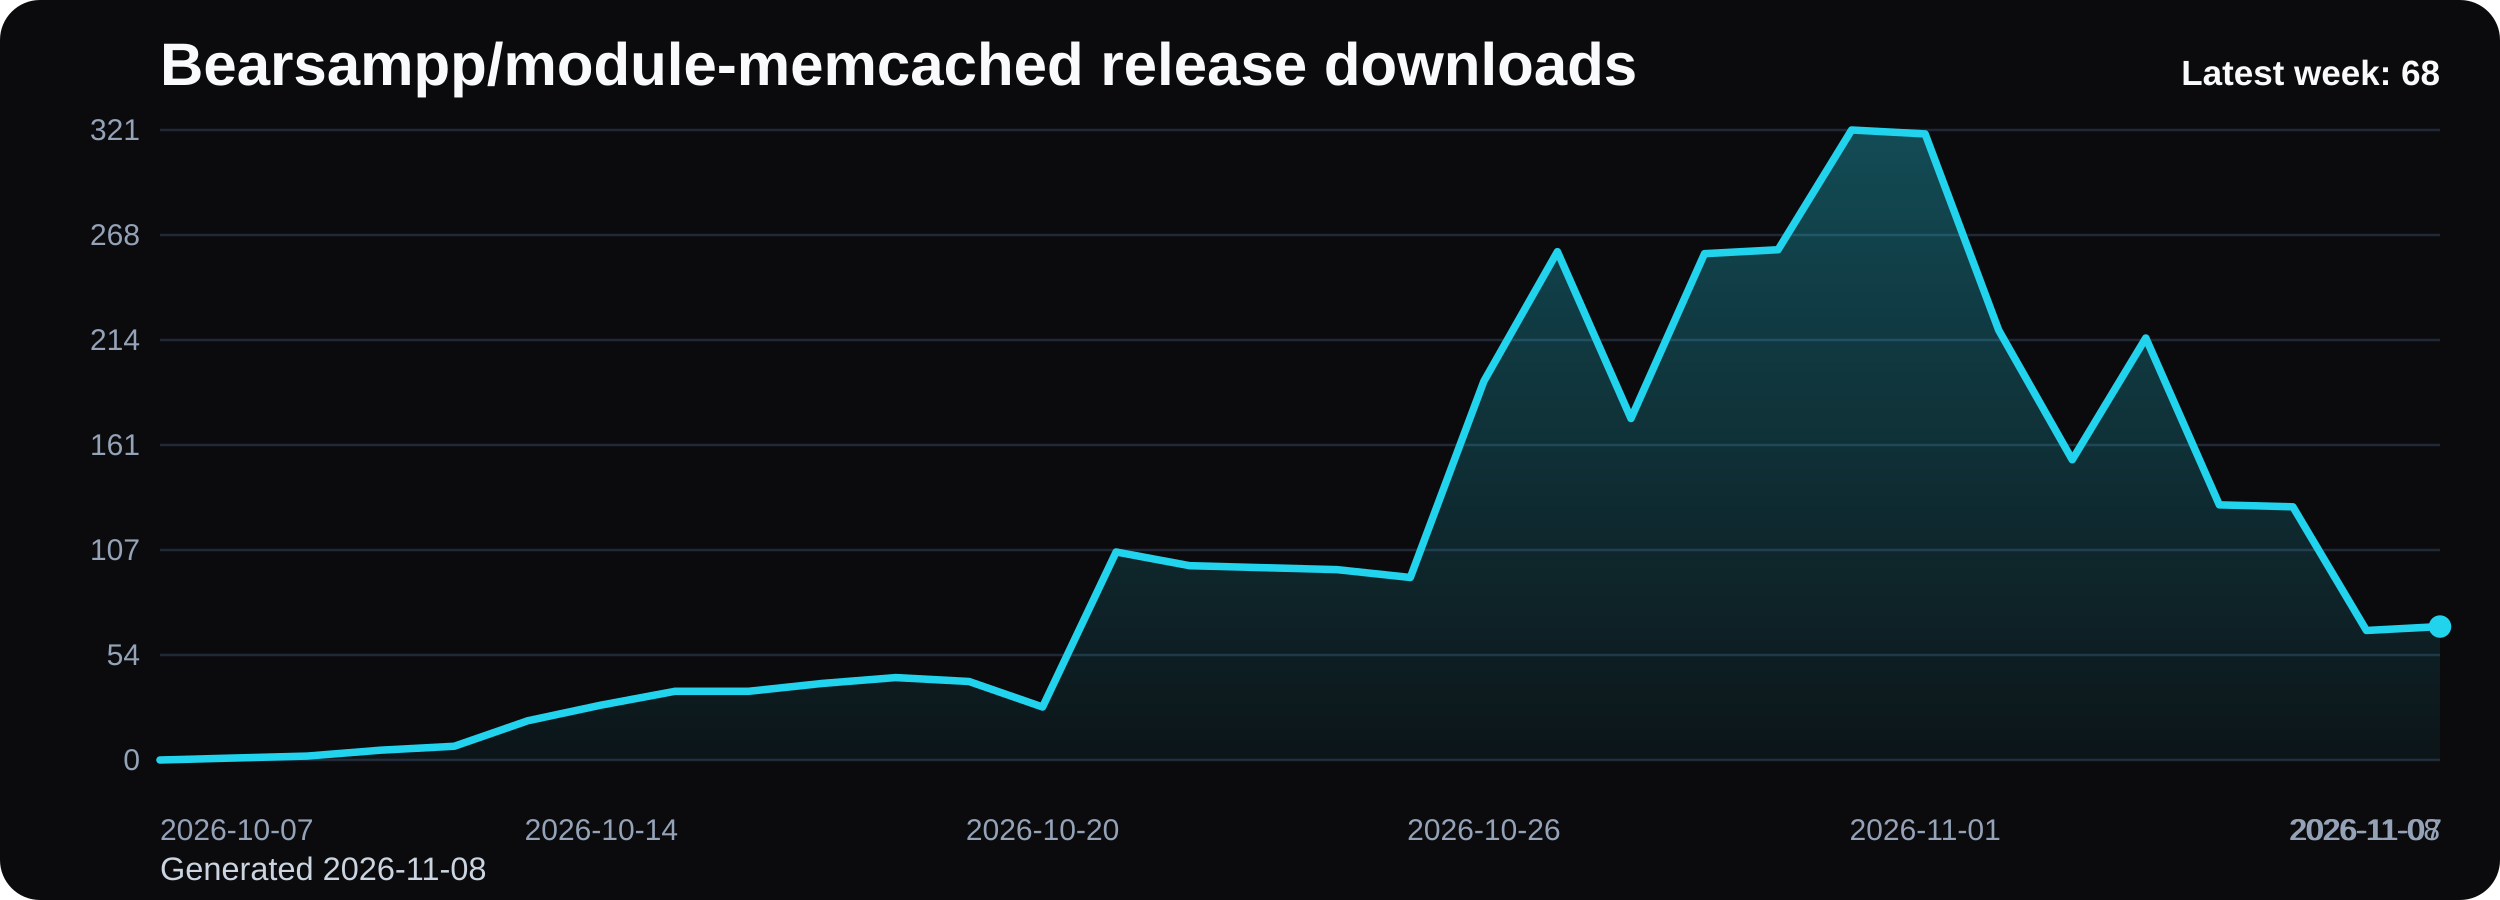
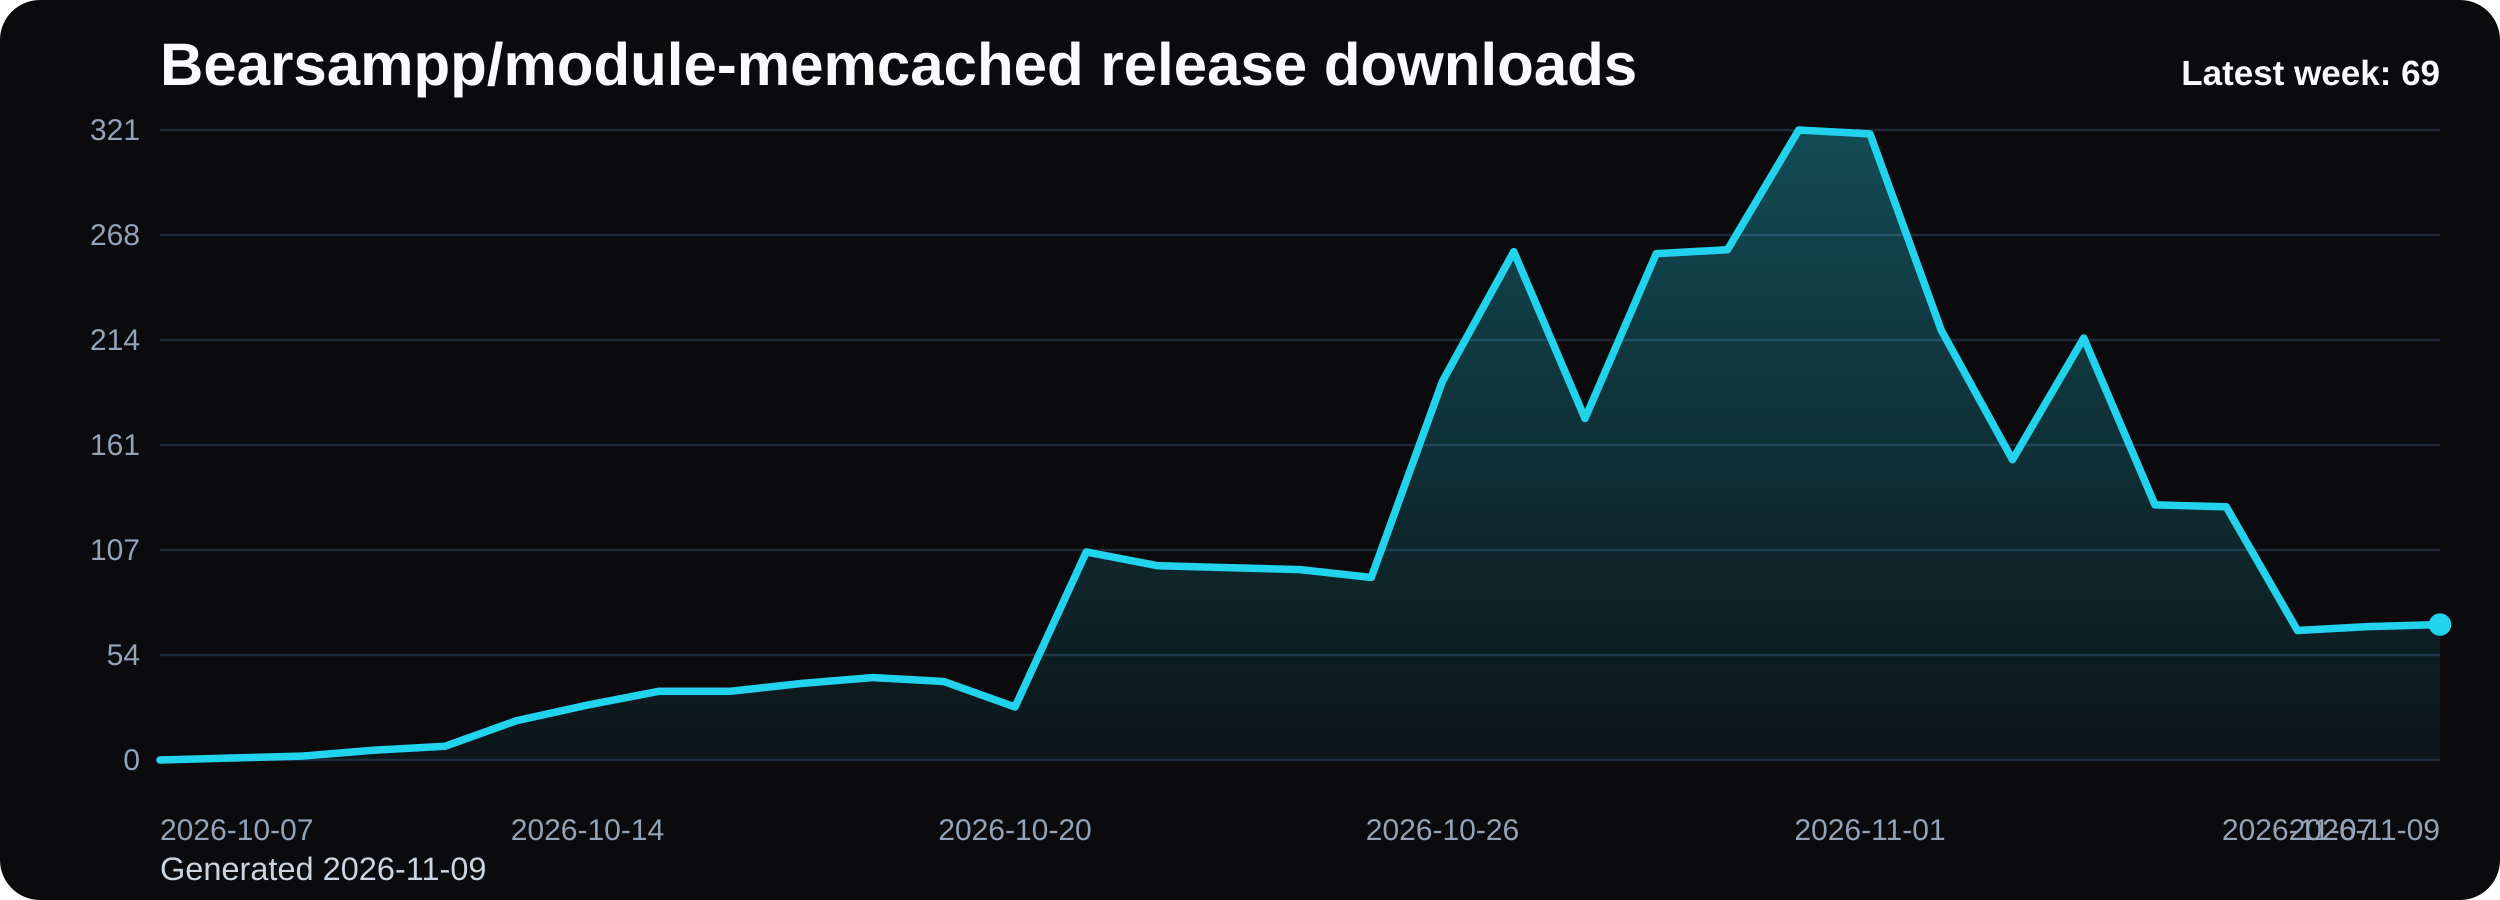
<svg xmlns="http://www.w3.org/2000/svg" viewBox="0 0 1000 360" role="img" aria-label="Bearsampp/module-memcached release downloads chart">
  <defs>
    <linearGradient id="fill-weekly-black" x1="0" y1="0" x2="0" y2="1">
      <stop offset="0%" stop-color="#22d3ee" stop-opacity="0.32" />
      <stop offset="100%" stop-color="#22d3ee" stop-opacity="0.05" />
    </linearGradient>
    <style>
      .bg { fill: #0b0b0d; }
      .title { font: 700 24px Arial, sans-serif; fill: #f8fafc; }
      .sub { font: 400 13px Arial, sans-serif; fill: #cbd5e1; }
      .grid { stroke: #1f2937; stroke-width: 1; }
      .axis { font: 400 12px Arial, sans-serif; fill: #94a3b8; }
      .line { fill: none; stroke: #22d3ee; stroke-width: 3; stroke-linecap: round; stroke-linejoin: round; }
      .dot { fill: #22d3ee; }
      .value { font: 600 11px Arial, sans-serif; fill: #cbd5e1; }
      .latest { font: 700 14px Arial, sans-serif; fill: #f8fafc; }
    </style>
  </defs>
  <rect class="bg" x="0" y="0" width="1000" height="360" rx="16" />
  <text class="title" x="64" y="34">Bearsampp/module-memcached release downloads</text>
-   <text class="sub" x="64" y="352">Generated 2026-11-08</text>
+   <text class="sub" x="64" y="352">Generated 2026-11-09</text>
  <line x1="64" y1="52.00" x2="976" y2="52.00" class="grid" />
  <text x="56" y="56.00" text-anchor="end" class="axis">321</text>
  <line x1="64" y1="94.00" x2="976" y2="94.00" class="grid" />
  <text x="56" y="98.00" text-anchor="end" class="axis">268</text>
  <line x1="64" y1="136.00" x2="976" y2="136.00" class="grid" />
  <text x="56" y="140.00" text-anchor="end" class="axis">214</text>
  <line x1="64" y1="178.00" x2="976" y2="178.00" class="grid" />
  <text x="56" y="182.00" text-anchor="end" class="axis">161</text>
  <line x1="64" y1="220.00" x2="976" y2="220.00" class="grid" />
  <text x="56" y="224.00" text-anchor="end" class="axis">107</text>
  <line x1="64" y1="262.00" x2="976" y2="262.00" class="grid" />
  <text x="56" y="266.00" text-anchor="end" class="axis">54</text>
  <line x1="64" y1="304.00" x2="976" y2="304.00" class="grid" />
  <text x="56" y="308.00" text-anchor="end" class="axis">0</text>
-   <path d="M 64.00 304 L 64.00 304.00 L 93.42 303.21 L 122.84 302.43 L 152.26 300.07 L 181.68 298.50 L 211.10 288.30 L 240.52 282.02 L 269.94 276.52 L 299.35 276.52 L 328.77 273.38 L 358.19 271.03 L 387.61 272.60 L 417.03 282.80 L 446.45 220.79 L 475.87 226.28 L 505.29 227.07 L 534.71 227.85 L 564.13 230.99 L 593.55 152.49 L 622.97 100.67 L 652.39 167.40 L 681.81 101.46 L 711.23 99.89 L 740.65 52.00 L 770.06 53.57 L 799.48 132.07 L 828.90 183.89 L 858.32 135.21 L 887.74 201.94 L 917.16 202.73 L 946.58 252.19 L 976.00 250.62 L 976.00 304 Z" fill="url(#fill-weekly-black)" />
-   <polyline class="line" points="64.00,304.00 93.42,303.21 122.84,302.43 152.26,300.07 181.68,298.50 211.10,288.30 240.52,282.02 269.94,276.52 299.35,276.52 328.77,273.38 358.19,271.03 387.61,272.60 417.03,282.80 446.45,220.79 475.87,226.28 505.29,227.07 534.71,227.85 564.13,230.99 593.55,152.49 622.97,100.67 652.39,167.40 681.81,101.46 711.23,99.89 740.65,52.00 770.06,53.57 799.48,132.07 828.90,183.89 858.32,135.21 887.74,201.94 917.16,202.73 946.58,252.19 976.00,250.62" />
-   <circle class="dot" cx="976.00" cy="250.62" r="4.5" />
+   <path d="M 64.00 304 L 64.00 304.00 L 92.50 303.21 L 121.00 302.43 L 149.50 300.07 L 178.00 298.50 L 206.50 288.30 L 235.00 282.02 L 263.50 276.52 L 292.00 276.52 L 320.50 273.38 L 349.00 271.03 L 377.50 272.60 L 406.00 282.80 L 434.50 220.79 L 463.00 226.28 L 491.50 227.07 L 520.00 227.85 L 548.50 230.99 L 577.00 152.49 L 605.50 100.67 L 634.00 167.40 L 662.50 101.46 L 691.00 99.89 L 719.50 52.00 L 748.00 53.57 L 776.50 132.07 L 805.00 183.89 L 833.50 135.21 L 862.00 201.94 L 890.50 202.73 L 919.00 252.19 L 947.50 250.62 L 976.00 249.83 L 976.00 304 Z" fill="url(#fill-weekly-black)" />
+   <polyline class="line" points="64.00,304.00 92.50,303.21 121.00,302.43 149.50,300.07 178.00,298.50 206.50,288.30 235.00,282.02 263.50,276.52 292.00,276.52 320.50,273.38 349.00,271.03 377.50,272.60 406.00,282.80 434.50,220.79 463.00,226.28 491.50,227.07 520.00,227.85 548.50,230.99 577.00,152.49 605.50,100.67 634.00,167.40 662.50,101.46 691.00,99.89 719.50,52.00 748.00,53.57 776.50,132.07 805.00,183.89 833.50,135.21 862.00,201.94 890.50,202.73 919.00,252.19 947.50,250.62 976.00,249.83" />
+   <circle class="dot" cx="976.00" cy="249.83" r="4.5" />
  <text class="axis" x="64.00" y="336" text-anchor="start">2026-10-07</text>
-   <text class="axis" x="240.52" y="336" text-anchor="middle">2026-10-14</text>
-   <text class="axis" x="417.03" y="336" text-anchor="middle">2026-10-20</text>
-   <text class="axis" x="593.55" y="336" text-anchor="middle">2026-10-26</text>
-   <text class="axis" x="770.06" y="336" text-anchor="middle">2026-11-01</text>
-   <text class="axis" x="946.58" y="336" text-anchor="middle">2026-11-07</text>
-   <text class="axis" x="976.00" y="336" text-anchor="end">2026-11-08</text>
-   <text class="latest" x="976" y="34" text-anchor="end">Latest week: 68</text>
+   <text class="axis" x="235.00" y="336" text-anchor="middle">2026-10-14</text>
+   <text class="axis" x="406.00" y="336" text-anchor="middle">2026-10-20</text>
+   <text class="axis" x="577.00" y="336" text-anchor="middle">2026-10-26</text>
+   <text class="axis" x="748.00" y="336" text-anchor="middle">2026-11-01</text>
+   <text class="axis" x="919.00" y="336" text-anchor="middle">2026-11-07</text>
+   <text class="axis" x="976.00" y="336" text-anchor="end">2026-11-09</text>
+   <text class="latest" x="976" y="34" text-anchor="end">Latest week: 69</text>
</svg>
